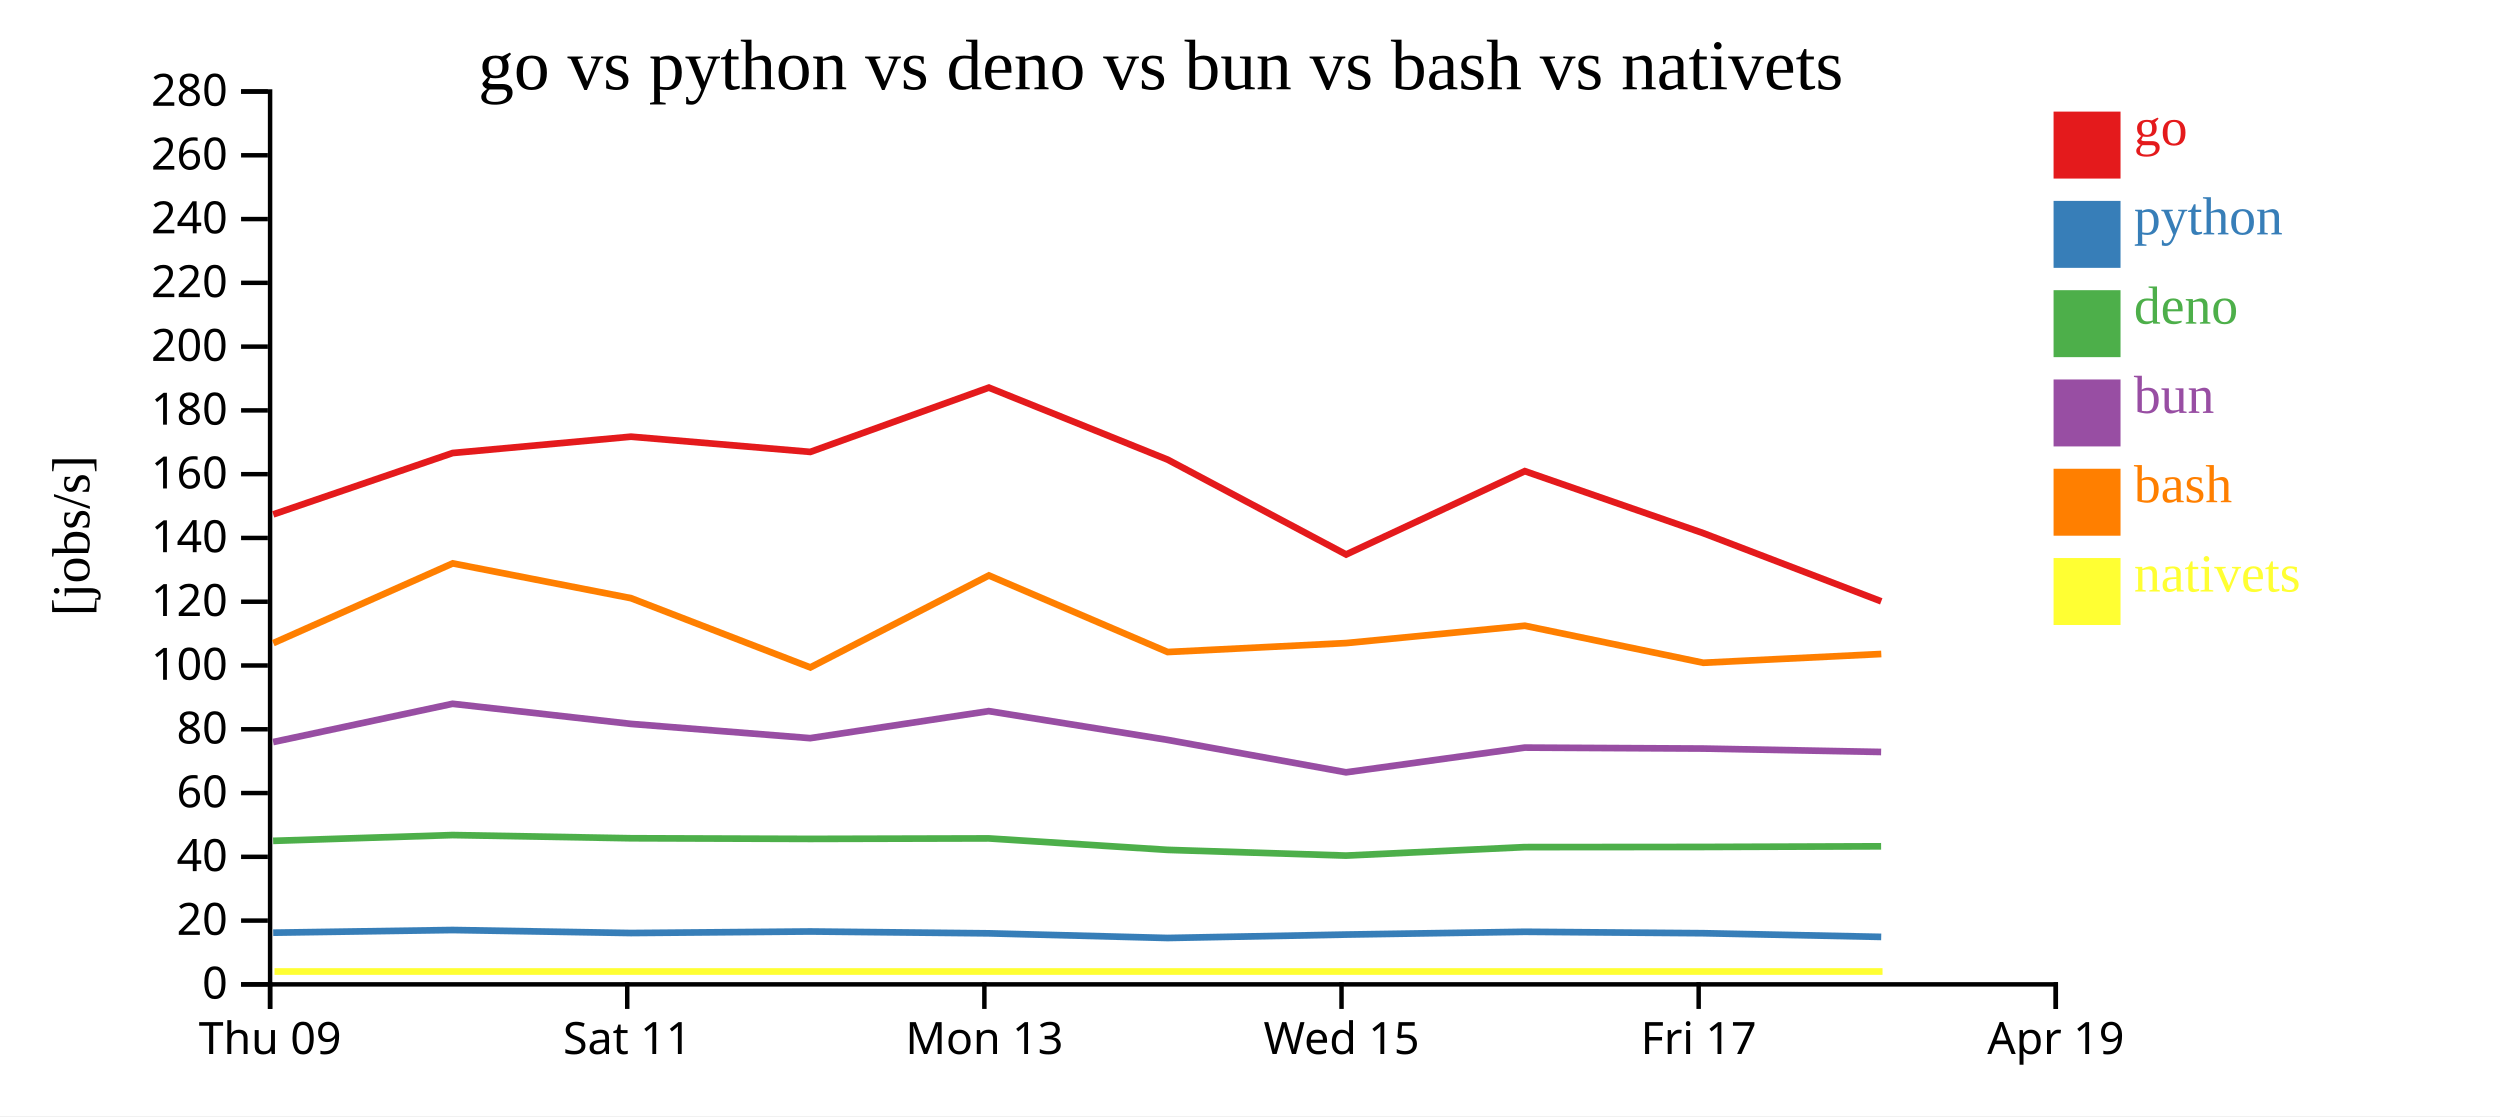
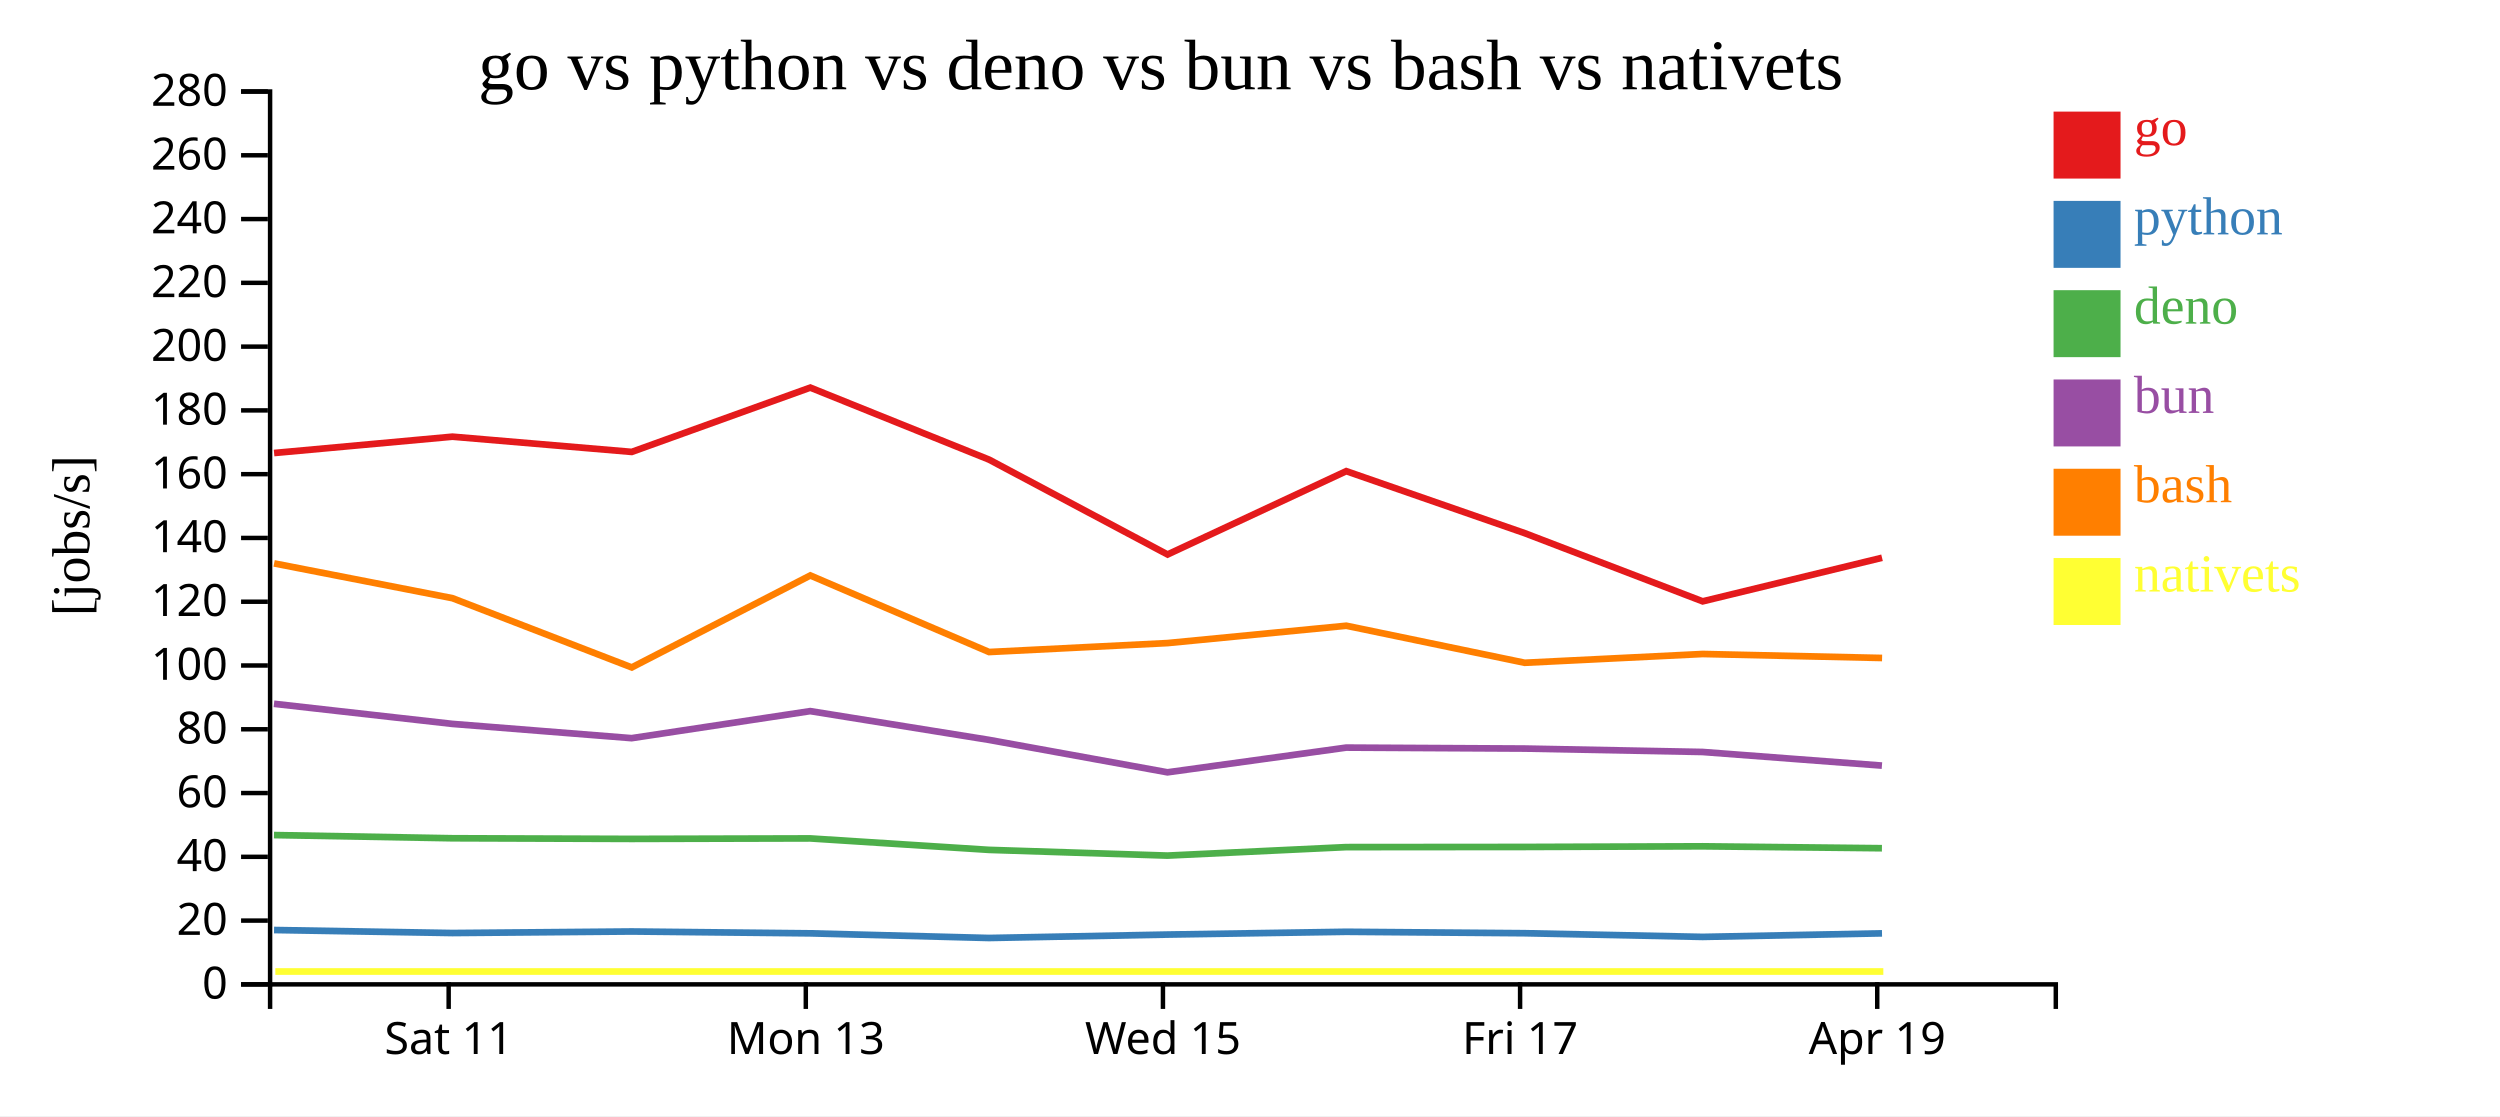
<svg xmlns="http://www.w3.org/2000/svg" width="560" height="250">
  <rect width="100%" height="100%" fill="white" />
  <g transform="translate(60,20)">
    <g transform="translate(0,200)" fill="none" font-size="10" font-family="sans-serif" text-anchor="middle">
      <path class="domain" stroke="currentColor" d="M0.5,6V0.5H400.5V6" />
-       <g class="tick" opacity="1" transform="translate(0.5,0)">
-         <line stroke="currentColor" y2="6" />
-         <text fill="currentColor" y="9" dy="0.71em">Thu 09</text>
-       </g>
-       <g class="tick" opacity="1" transform="translate(80.5,0)">
+       <g class="tick" opacity="1" transform="translate(40.5,0)">
        <line stroke="currentColor" y2="6" />
        <text fill="currentColor" y="9" dy="0.71em">Sat 11</text>
      </g>
-       <g class="tick" opacity="1" transform="translate(160.5,0)">
+       <g class="tick" opacity="1" transform="translate(120.5,0)">
        <line stroke="currentColor" y2="6" />
        <text fill="currentColor" y="9" dy="0.71em">Mon 13</text>
      </g>
-       <g class="tick" opacity="1" transform="translate(240.5,0)">
+       <g class="tick" opacity="1" transform="translate(200.5,0)">
        <line stroke="currentColor" y2="6" />
        <text fill="currentColor" y="9" dy="0.71em">Wed 15</text>
      </g>
-       <g class="tick" opacity="1" transform="translate(320.5,0)">
+       <g class="tick" opacity="1" transform="translate(280.5,0)">
        <line stroke="currentColor" y2="6" />
        <text fill="currentColor" y="9" dy="0.71em">Fri 17</text>
      </g>
-       <g class="tick" opacity="1" transform="translate(400.5,0)">
+       <g class="tick" opacity="1" transform="translate(360.5,0)">
        <line stroke="currentColor" y2="6" />
        <text fill="currentColor" y="9" dy="0.71em">Apr 19</text>
      </g>
    </g>
    <g fill="none" font-size="10" font-family="sans-serif" text-anchor="end">
      <path class="domain" stroke="currentColor" d="M-6,200.5H0.5V0.5H-6" />
      <g class="tick" opacity="1" transform="translate(0,200.5)">
        <line stroke="currentColor" x2="-6" />
        <text fill="currentColor" x="-9" dy="0.32em">0</text>
      </g>
      <g class="tick" opacity="1" transform="translate(0,186.2143)">
        <line stroke="currentColor" x2="-6" />
        <text fill="currentColor" x="-9" dy="0.32em">20</text>
      </g>
      <g class="tick" opacity="1" transform="translate(0,171.9286)">
        <line stroke="currentColor" x2="-6" />
        <text fill="currentColor" x="-9" dy="0.32em">40</text>
      </g>
      <g class="tick" opacity="1" transform="translate(0,157.6429)">
        <line stroke="currentColor" x2="-6" />
        <text fill="currentColor" x="-9" dy="0.32em">60</text>
      </g>
      <g class="tick" opacity="1" transform="translate(0,143.3571)">
        <line stroke="currentColor" x2="-6" />
        <text fill="currentColor" x="-9" dy="0.32em">80</text>
      </g>
      <g class="tick" opacity="1" transform="translate(0,129.0714)">
        <line stroke="currentColor" x2="-6" />
        <text fill="currentColor" x="-9" dy="0.32em">100</text>
      </g>
      <g class="tick" opacity="1" transform="translate(0,114.7857)">
        <line stroke="currentColor" x2="-6" />
        <text fill="currentColor" x="-9" dy="0.32em">120</text>
      </g>
      <g class="tick" opacity="1" transform="translate(0,100.5)">
        <line stroke="currentColor" x2="-6" />
        <text fill="currentColor" x="-9" dy="0.32em">140</text>
      </g>
      <g class="tick" opacity="1" transform="translate(0,86.21429)">
        <line stroke="currentColor" x2="-6" />
        <text fill="currentColor" x="-9" dy="0.32em">160</text>
      </g>
      <g class="tick" opacity="1" transform="translate(0,71.92857)">
        <line stroke="currentColor" x2="-6" />
        <text fill="currentColor" x="-9" dy="0.32em">180</text>
      </g>
      <g class="tick" opacity="1" transform="translate(0,57.64286)">
        <line stroke="currentColor" x2="-6" />
        <text fill="currentColor" x="-9" dy="0.32em">200</text>
      </g>
      <g class="tick" opacity="1" transform="translate(0,43.35714)">
        <line stroke="currentColor" x2="-6" />
        <text fill="currentColor" x="-9" dy="0.32em">220</text>
      </g>
      <g class="tick" opacity="1" transform="translate(0,29.07143)">
        <line stroke="currentColor" x2="-6" />
        <text fill="currentColor" x="-9" dy="0.32em">240</text>
      </g>
      <g class="tick" opacity="1" transform="translate(0,14.78571)">
        <line stroke="currentColor" x2="-6" />
        <text fill="currentColor" x="-9" dy="0.32em">260</text>
      </g>
      <g class="tick" opacity="1" transform="translate(0,0.5)">
        <line stroke="currentColor" x2="-6" />
        <text fill="currentColor" x="-9" dy="0.32em">280</text>
      </g>
    </g>
    <text text-anchor="middle" style="font-size: 12px" transform="rotate(-90)" y="-40" x="-100">[jobs/s]</text>
    <text text-anchor="middle" style="font-size: 16px" y="0" x="200">go vs python vs deno vs bun vs bash vs nativets</text>
-     <path class="line" fill="none" stroke="#e41a1c" stroke-width="1.5" d="M1.203,95.228L41.393,81.476L81.344,77.816L121.503,81.23L161.502,66.825L201.54,82.952L241.533,104.206L281.557,85.54L321.52,99.425L361.399,114.702" />
-     <path class="line" fill="none" stroke="#377eb8" stroke-width="1.5" d="M1.196,188.923L41.386,188.324L81.338,188.998L121.497,188.654L161.497,189.069L201.533,190.109L241.526,189.344L281.551,188.721L321.512,189.041L361.39,189.866" />
-     <path class="line" fill="none" stroke="#4daf4a" stroke-width="1.5" d="M1.177,168.352L41.369,167.056L81.319,167.77L121.478,167.912L161.478,167.805L201.513,170.371L241.506,171.655L281.532,169.754L321.493,169.718L361.369,169.574" />
-     <path class="line" fill="none" stroke="#984ea3" stroke-width="1.5" d="M1.181,146.222L41.372,137.65L81.323,142.154L121.482,145.349L161.481,139.292L201.516,145.731L241.51,153.001L281.536,147.464L321.497,147.679L361.373,148.442" />
-     <path class="line" fill="none" stroke="#ff7f00" stroke-width="1.5" d="M1.213,124.061L41.4,106.2L81.353,113.998L121.513,129.505L161.51,108.904L201.55,126.054L241.543,124.049L281.566,120.165L321.53,128.461L361.409,126.495" />
-     <path class="line" fill="none" stroke="#ffff33" stroke-width="1.5" d="M1.491,197.619L41.678,197.619L81.631,197.619L121.792,197.619L161.788,197.619L201.828,197.619L241.821,197.619L281.844,197.619L321.808,197.619L361.687,197.619" />
+     <path class="line" fill="none" stroke="#e41a1c" stroke-width="1.5" d="M1.393,81.476L41.344,77.816L81.503,81.23L121.502,66.825L161.54,82.952L201.533,104.206L241.557,85.54L281.52,99.425L321.399,114.702L361.578,104.939" />
+     <path class="line" fill="none" stroke="#377eb8" stroke-width="1.5" d="M1.386,188.324L41.338,188.998L81.497,188.654L121.497,189.069L161.533,190.109L201.526,189.344L241.551,188.721L281.512,189.041L321.39,189.866L361.57,189.069" />
+     <path class="line" fill="none" stroke="#4daf4a" stroke-width="1.5" d="M1.369,167.056L41.319,167.77L81.478,167.912L121.478,167.805L161.513,170.371L201.506,171.655L241.532,169.754L281.493,169.718L321.369,169.574L361.551,170.003" />
+     <path class="line" fill="none" stroke="#984ea3" stroke-width="1.5" d="M1.372,137.65L41.323,142.154L81.482,145.349L121.481,139.292L161.516,145.731L201.51,153.001L241.536,147.464L281.497,147.679L321.373,148.442L361.555,151.495" />
+     <path class="line" fill="none" stroke="#ff7f00" stroke-width="1.5" d="M1.4,106.2L41.353,113.998L81.513,129.505L121.51,108.904L161.55,126.054L201.543,124.049L241.566,120.165L281.53,128.461L321.409,126.495L361.588,127.388" />
+     <path class="line" fill="none" stroke="#ffff33" stroke-width="1.5" d="M1.678,197.619L41.631,197.619L81.792,197.619L121.788,197.619L161.828,197.619L201.821,197.619L241.844,197.619L281.808,197.619L321.687,197.619L361.866,197.619" />
    <rect class="dot" x="400" y="5" width="15" height="15" style="fill: #e41a1c;" />
    <rect class="dot" x="400" y="25" width="15" height="15" style="fill: #377eb8;" />
    <rect class="dot" x="400" y="45" width="15" height="15" style="fill: #4daf4a;" />
    <rect class="dot" x="400" y="65" width="15" height="15" style="fill: #984ea3;" />
    <rect class="dot" x="400" y="85" width="15" height="15" style="fill: #ff7f00;" />
    <rect class="dot" x="400" y="105" width="15" height="15" style="fill: #ffff33;" />
    <text class="label" x="418" y="12.5" style="fill: #e41a1c; alignment-baseline: middle;" text-anchor="left">go</text>
    <text class="label" x="418" y="32.5" style="fill: #377eb8; alignment-baseline: middle;" text-anchor="left">python</text>
    <text class="label" x="418" y="52.5" style="fill: #4daf4a; alignment-baseline: middle;" text-anchor="left">deno</text>
    <text class="label" x="418" y="72.5" style="fill: #984ea3; alignment-baseline: middle;" text-anchor="left">bun</text>
    <text class="label" x="418" y="92.5" style="fill: #ff7f00; alignment-baseline: middle;" text-anchor="left">bash</text>
    <text class="label" x="418" y="112.5" style="fill: #ffff33; alignment-baseline: middle;" text-anchor="left">nativets</text>
  </g>
</svg>
